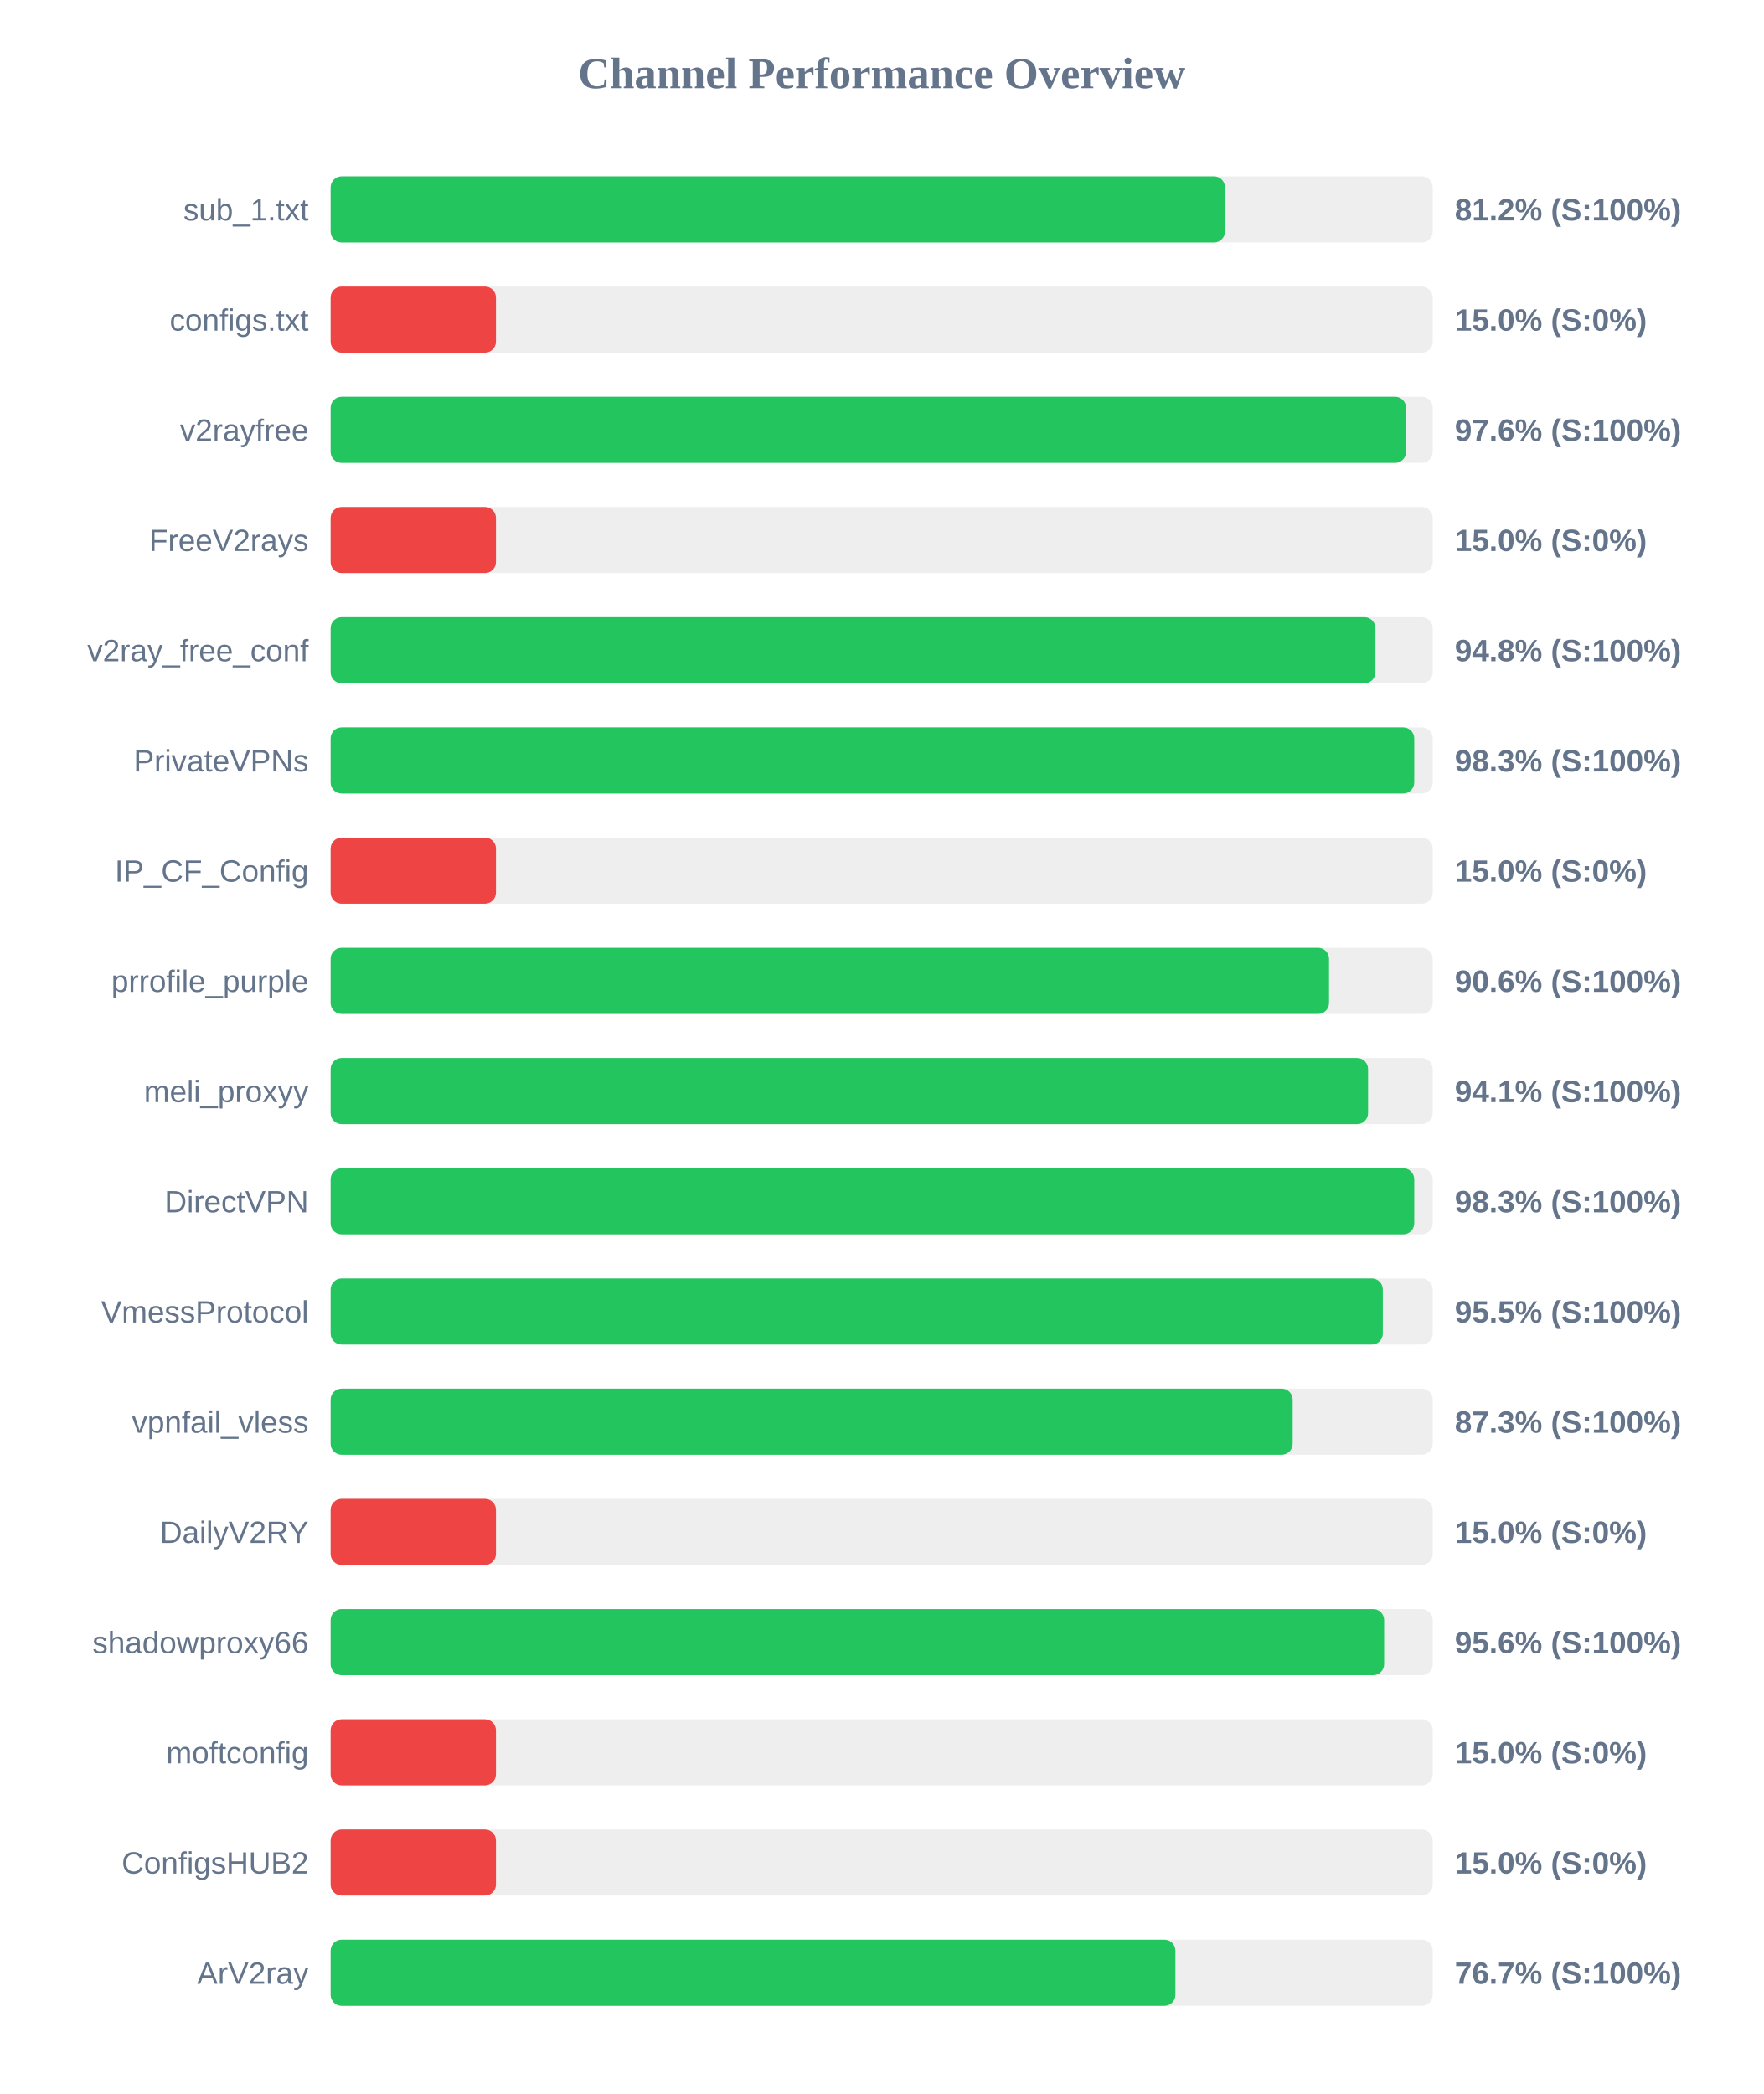
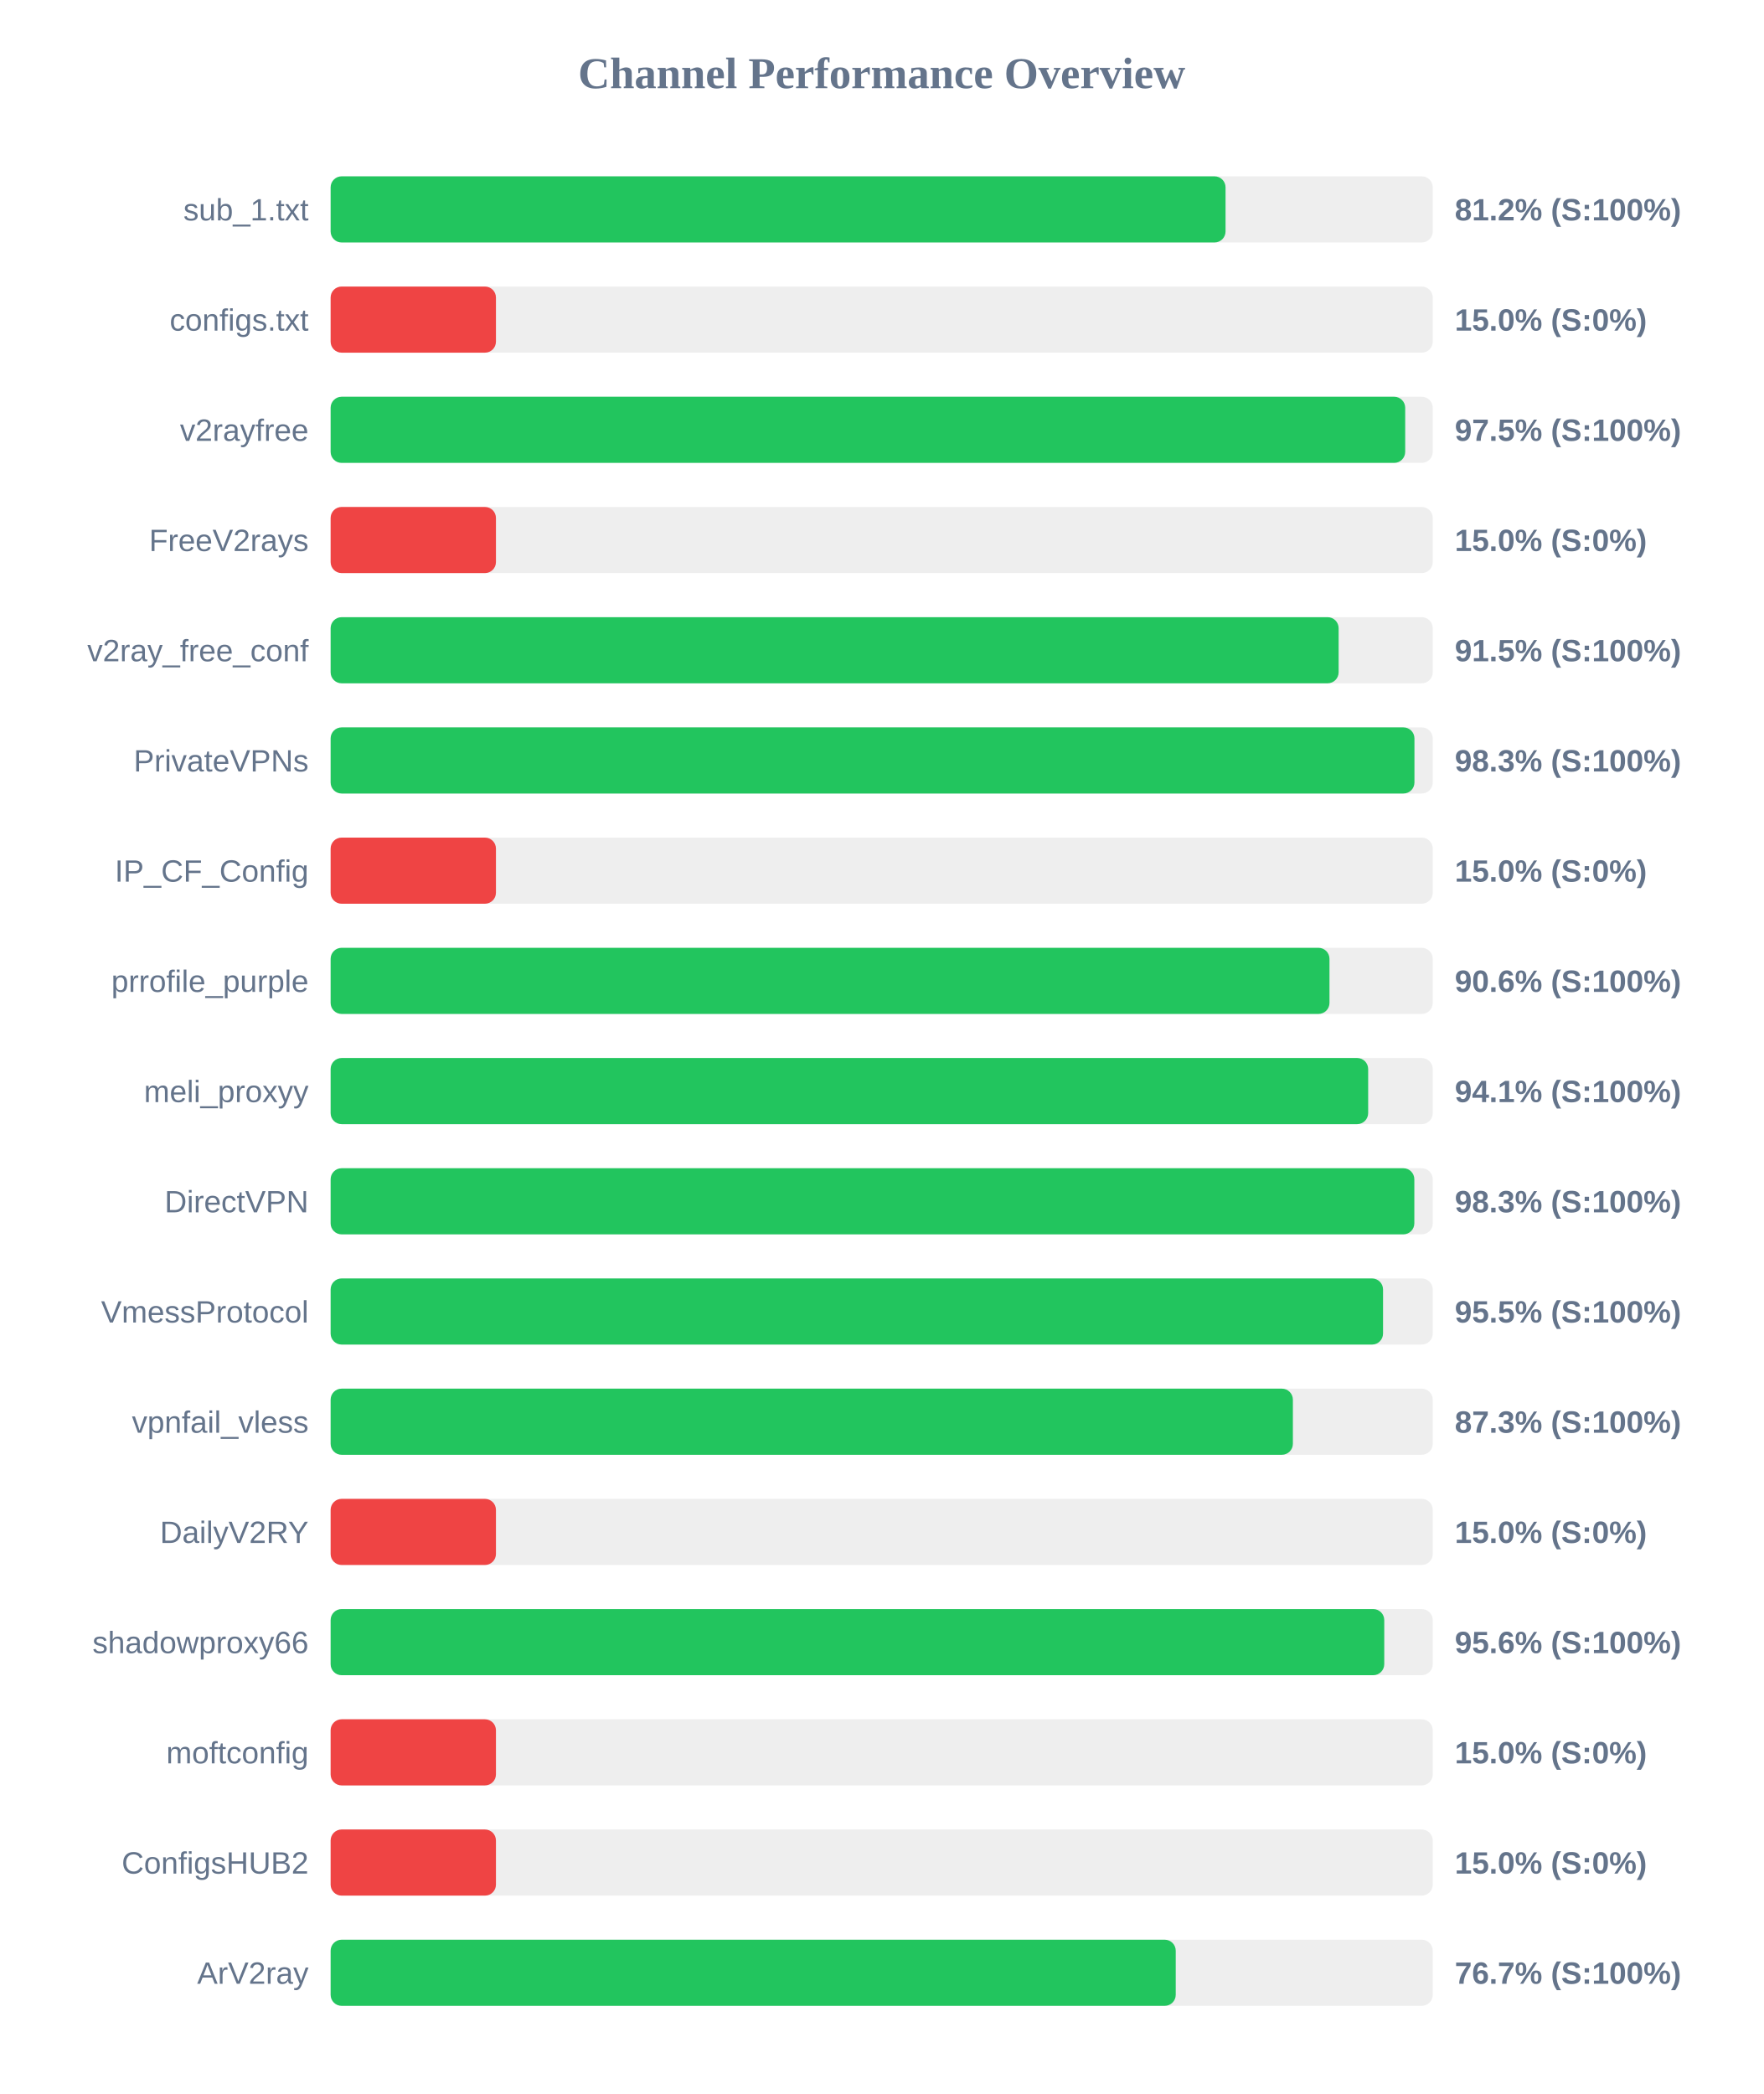
<svg xmlns="http://www.w3.org/2000/svg" width="800" height="950" version="1.1">
  <style>
        .row { font: 14px Arial; fill: #64748b; }
        .score { font: bold 14px Arial; fill: #64748b; }
    </style>
  <text x="400" y="40" text-anchor="middle" font-size="20px" font-weight="bold" fill="#64748b">Channel Performance Overview</text>
  <rect x="150" y="80" width="500" height="30" fill="#eee" rx="5" />
-   <rect x="150" y="80" width="405.75" height="30" fill="#22c55e" rx="5" />
+   <rect x="150" y="80" width="406.0" height="30" fill="#22c55e" rx="5" />
  <text x="140" y="100" text-anchor="end" class="row">sub_1.txt</text>
  <text x="660" y="100" text-anchor="start" class="score">81.2% (S:100%)</text>
  <rect x="150" y="130" width="500" height="30" fill="#eee" rx="5" />
  <rect x="150" y="130" width="75.0" height="30" fill="#ef4444" rx="5" />
  <text x="140" y="150" text-anchor="end" class="row">configs.txt</text>
  <text x="660" y="150" text-anchor="start" class="score">15.0% (S:0%)</text>
  <rect x="150" y="180" width="500" height="30" fill="#eee" rx="5" />
-   <rect x="150" y="180" width="487.9" height="30" fill="#22c55e" rx="5" />
+   <rect x="150" y="180" width="487.5" height="30" fill="#22c55e" rx="5" />
  <text x="140" y="200" text-anchor="end" class="row">v2rayfree</text>
-   <text x="660" y="200" text-anchor="start" class="score">97.6% (S:100%)</text>
+   <text x="660" y="200" text-anchor="start" class="score">97.5% (S:100%)</text>
  <rect x="150" y="230" width="500" height="30" fill="#eee" rx="5" />
  <rect x="150" y="230" width="75.0" height="30" fill="#ef4444" rx="5" />
  <text x="140" y="250" text-anchor="end" class="row">FreeV2rays</text>
  <text x="660" y="250" text-anchor="start" class="score">15.0% (S:0%)</text>
  <rect x="150" y="280" width="500" height="30" fill="#eee" rx="5" />
-   <rect x="150" y="280" width="474.0" height="30" fill="#22c55e" rx="5" />
+   <rect x="150" y="280" width="457.3" height="30" fill="#22c55e" rx="5" />
  <text x="140" y="300" text-anchor="end" class="row">v2ray_free_conf</text>
-   <text x="660" y="300" text-anchor="start" class="score">94.8% (S:100%)</text>
+   <text x="660" y="300" text-anchor="start" class="score">91.5% (S:100%)</text>
  <rect x="150" y="330" width="500" height="30" fill="#eee" rx="5" />
-   <rect x="150" y="330" width="491.6" height="30" fill="#22c55e" rx="5" />
+   <rect x="150" y="330" width="491.7" height="30" fill="#22c55e" rx="5" />
  <text x="140" y="350" text-anchor="end" class="row">PrivateVPNs</text>
  <text x="660" y="350" text-anchor="start" class="score">98.3% (S:100%)</text>
  <rect x="150" y="380" width="500" height="30" fill="#eee" rx="5" />
  <rect x="150" y="380" width="75.0" height="30" fill="#ef4444" rx="5" />
  <text x="140" y="400" text-anchor="end" class="row">IP_CF_Config</text>
  <text x="660" y="400" text-anchor="start" class="score">15.0% (S:0%)</text>
  <rect x="150" y="430" width="500" height="30" fill="#eee" rx="5" />
-   <rect x="150" y="430" width="452.95" height="30" fill="#22c55e" rx="5" />
+   <rect x="150" y="430" width="453.15" height="30" fill="#22c55e" rx="5" />
  <text x="140" y="450" text-anchor="end" class="row">prrofile_purple</text>
  <text x="660" y="450" text-anchor="start" class="score">90.6% (S:100%)</text>
  <rect x="150" y="480" width="500" height="30" fill="#eee" rx="5" />
-   <rect x="150" y="480" width="470.65" height="30" fill="#22c55e" rx="5" />
+   <rect x="150" y="480" width="470.7" height="30" fill="#22c55e" rx="5" />
  <text x="140" y="500" text-anchor="end" class="row">meli_proxyy</text>
  <text x="660" y="500" text-anchor="start" class="score">94.1% (S:100%)</text>
  <rect x="150" y="530" width="500" height="30" fill="#eee" rx="5" />
-   <rect x="150" y="530" width="491.6" height="30" fill="#22c55e" rx="5" />
+   <rect x="150" y="530" width="491.65" height="30" fill="#22c55e" rx="5" />
  <text x="140" y="550" text-anchor="end" class="row">DirectVPN</text>
  <text x="660" y="550" text-anchor="start" class="score">98.3% (S:100%)</text>
  <rect x="150" y="580" width="500" height="30" fill="#eee" rx="5" />
-   <rect x="150" y="580" width="477.35" height="30" fill="#22c55e" rx="5" />
+   <rect x="150" y="580" width="477.45" height="30" fill="#22c55e" rx="5" />
  <text x="140" y="600" text-anchor="end" class="row">VmessProtocol</text>
  <text x="660" y="600" text-anchor="start" class="score">95.5% (S:100%)</text>
  <rect x="150" y="630" width="500" height="30" fill="#eee" rx="5" />
-   <rect x="150" y="630" width="436.45" height="30" fill="#22c55e" rx="5" />
+   <rect x="150" y="630" width="436.55" height="30" fill="#22c55e" rx="5" />
  <text x="140" y="650" text-anchor="end" class="row">vpnfail_vless</text>
  <text x="660" y="650" text-anchor="start" class="score">87.3% (S:100%)</text>
  <rect x="150" y="680" width="500" height="30" fill="#eee" rx="5" />
  <rect x="150" y="680" width="75.0" height="30" fill="#ef4444" rx="5" />
  <text x="140" y="700" text-anchor="end" class="row">DailyV2RY</text>
  <text x="660" y="700" text-anchor="start" class="score">15.0% (S:0%)</text>
  <rect x="150" y="730" width="500" height="30" fill="#eee" rx="5" />
-   <rect x="150" y="730" width="477.95" height="30" fill="#22c55e" rx="5" />
+   <rect x="150" y="730" width="478.0" height="30" fill="#22c55e" rx="5" />
  <text x="140" y="750" text-anchor="end" class="row">shadowproxy66</text>
  <text x="660" y="750" text-anchor="start" class="score">95.6% (S:100%)</text>
  <rect x="150" y="780" width="500" height="30" fill="#eee" rx="5" />
  <rect x="150" y="780" width="75.0" height="30" fill="#ef4444" rx="5" />
  <text x="140" y="800" text-anchor="end" class="row">moftconfig</text>
  <text x="660" y="800" text-anchor="start" class="score">15.0% (S:0%)</text>
  <rect x="150" y="830" width="500" height="30" fill="#eee" rx="5" />
  <rect x="150" y="830" width="75.0" height="30" fill="#ef4444" rx="5" />
  <text x="140" y="850" text-anchor="end" class="row">ConfigsHUB2</text>
  <text x="660" y="850" text-anchor="start" class="score">15.0% (S:0%)</text>
  <rect x="150" y="880" width="500" height="30" fill="#eee" rx="5" />
-   <rect x="150" y="880" width="383.25" height="30" fill="#22c55e" rx="5" />
+   <rect x="150" y="880" width="383.4" height="30" fill="#22c55e" rx="5" />
  <text x="140" y="900" text-anchor="end" class="row">ArV2ray</text>
  <text x="660" y="900" text-anchor="start" class="score">76.7% (S:100%)</text>
</svg>
